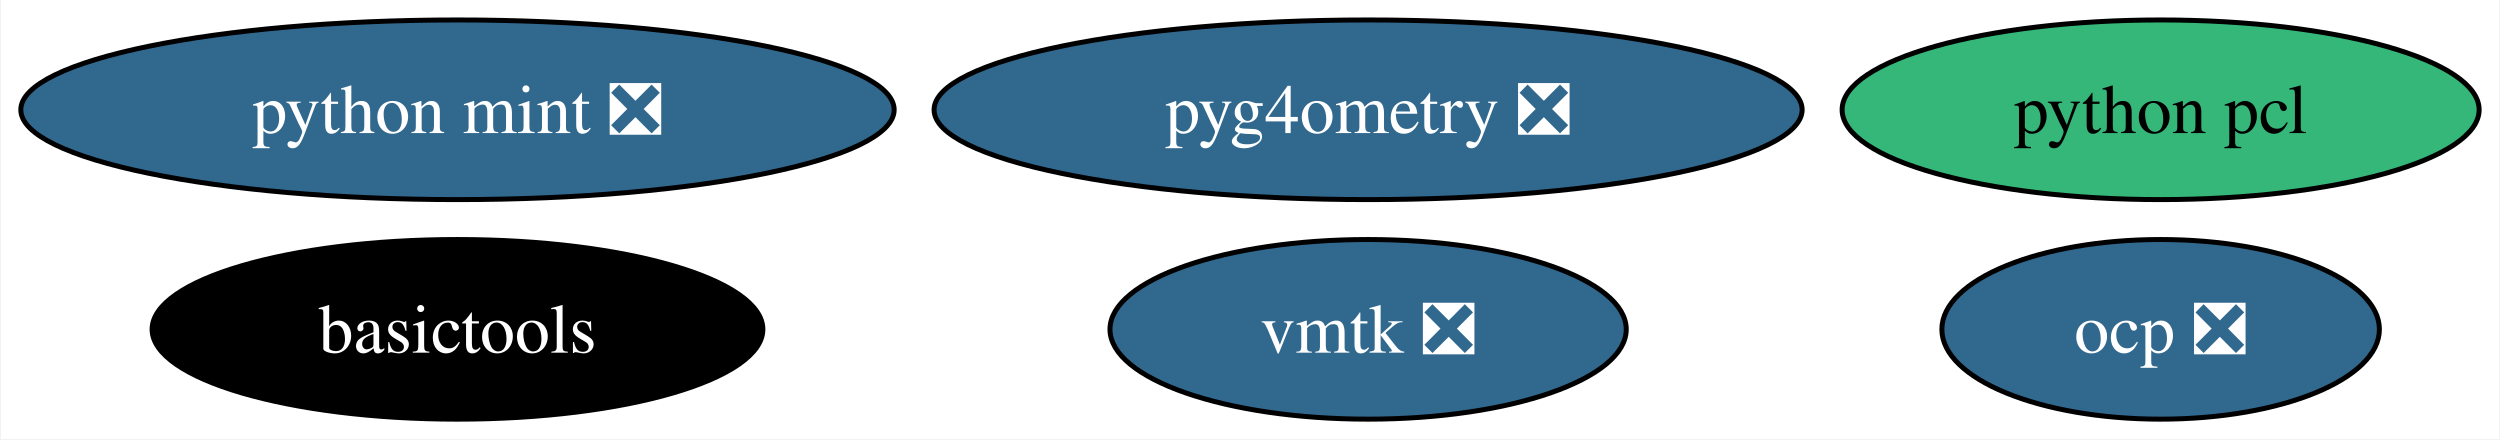
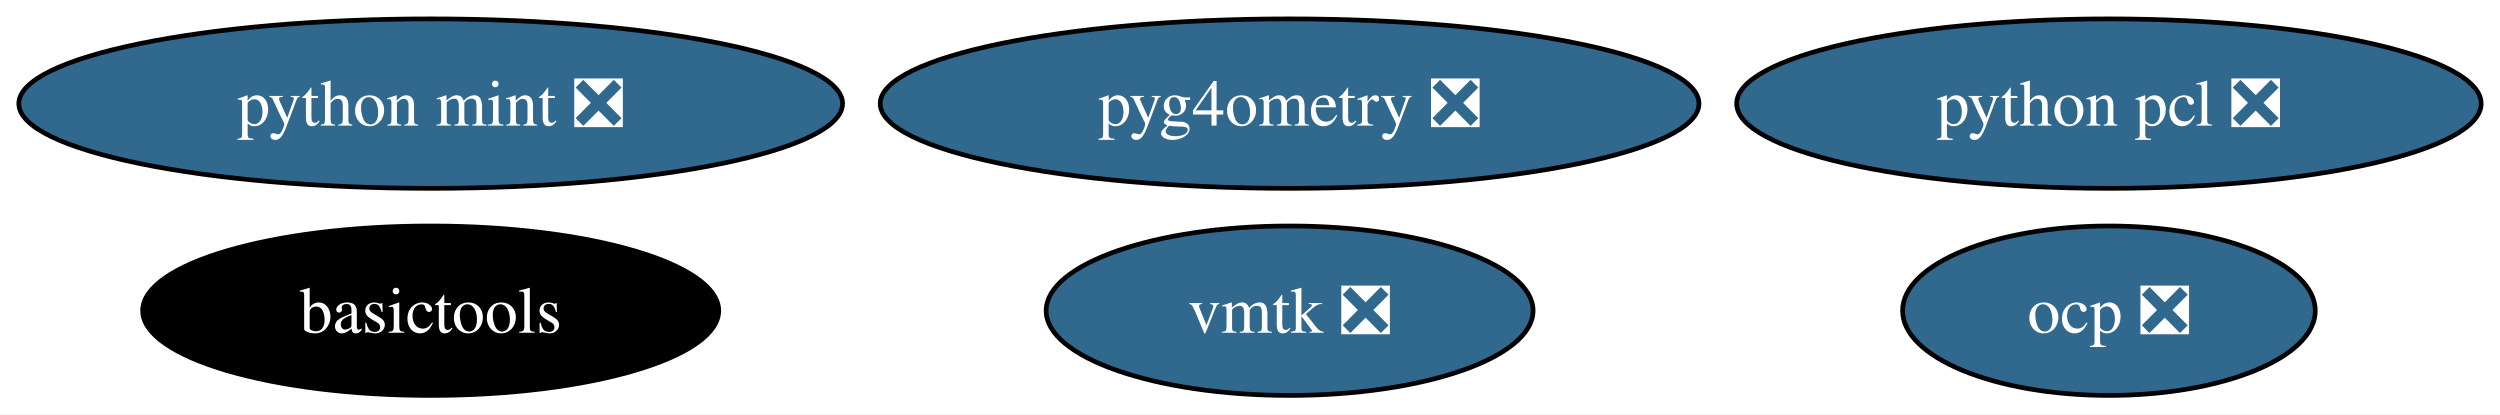
- <svg xmlns="http://www.w3.org/2000/svg" xmlns:xlink="http://www.w3.org/1999/xlink" width="501pt" height="88pt" viewBox="0.00 0.00 500.66 88.00">
+ <svg xmlns="http://www.w3.org/2000/svg" xmlns:xlink="http://www.w3.org/1999/xlink" width="531pt" height="88pt" viewBox="0.00 0.00 531.17 88.00">
  <g id="graph0" class="graph" transform="scale(1 1) rotate(0) translate(4 84)">
-     <polygon fill="white" stroke="none" points="-4,4 -4,-84 496.66,-84 496.66,4 -4,4" />
+     <polygon fill="white" stroke="none" points="-4,4 -4,-84 527.17,-84 527.17,4 -4,4" />
    <g id="node1" class="node">
      <g id="a_node1">
        <a xlink:href="https://github.com/conda-forge/basictools-feedstock" xlink:title="basictools">
          <ellipse fill="#000000" stroke="black" cx="87.51" cy="-18" rx="61.2" ry="18" />
          <text text-anchor="middle" x="87.51" y="-13.32" font-family="Times,serif" font-size="14.00" fill="white">basictools</text>
        </a>
      </g>
    </g>
    <g id="node2" class="node">
      <g id="a_node2">
        <a xlink:href="https://github.com/conda-forge/python-mint-feedstock/pull/73" xlink:title="python mint ❎">
          <ellipse fill="#31688e" stroke="black" cx="87.51" cy="-62" rx="87.51" ry="18" />
          <text text-anchor="middle" x="87.51" y="-57.33" font-family="Times,serif" font-size="14.00" fill="white">python mint ❎</text>
        </a>
      </g>
    </g>
    <g id="node3" class="node">
      <g id="a_node3">
        <a xlink:href="https://github.com/conda-forge/vmtk-feedstock/pull/28" xlink:title="vmtk ❎">
          <ellipse fill="#31688e" stroke="black" cx="270" cy="-18" rx="51.73" ry="18" />
          <text text-anchor="middle" x="270" y="-13.32" font-family="Times,serif" font-size="14.00" fill="white">vmtk ❎</text>
        </a>
      </g>
    </g>
    <g id="node4" class="node">
      <g id="a_node4">
        <a xlink:href="https://github.com/conda-forge/ocp-feedstock/pull/51" xlink:title="ocp ❎">
-           <ellipse fill="#31688e" stroke="black" cx="428.82" cy="-18" rx="43.84" ry="18" />
-           <text text-anchor="middle" x="428.82" y="-13.32" font-family="Times,serif" font-size="14.00" fill="white">ocp ❎</text>
+           <ellipse fill="#31688e" stroke="black" cx="444.08" cy="-18" rx="43.84" ry="18" />
+           <text text-anchor="middle" x="444.08" y="-13.32" font-family="Times,serif" font-size="14.00" fill="white">ocp ❎</text>
        </a>
      </g>
    </g>
    <g id="node5" class="node">
      <g id="a_node5">
        <a xlink:href="https://github.com/conda-forge/pyg4ometry-feedstock/pull/17" xlink:title="pyg4ometry ❎">
          <ellipse fill="#31688e" stroke="black" cx="270" cy="-62" rx="86.98" ry="18" />
          <text text-anchor="middle" x="270" y="-57.33" font-family="Times,serif" font-size="14.00" fill="white">pyg4ometry ❎</text>
        </a>
      </g>
    </g>
    <g id="node6" class="node">
      <g id="a_node6">
-         <a xlink:href="https://github.com/conda-forge/python-pcl-feedstock" xlink:title="python pcl">
-           <ellipse fill="#35b779" stroke="black" cx="428.82" cy="-62" rx="63.83" ry="18" />
-           <text text-anchor="middle" x="428.82" y="-57.33" font-family="Times,serif" font-size="14.00">python pcl</text>
+         <a xlink:href="https://github.com/conda-forge/python-pcl-feedstock/pull/15" xlink:title="python pcl ❎">
+           <ellipse fill="#31688e" stroke="black" cx="444.08" cy="-62" rx="79.09" ry="18" />
+           <text text-anchor="middle" x="444.08" y="-57.33" font-family="Times,serif" font-size="14.00" fill="white">python pcl ❎</text>
        </a>
      </g>
    </g>
  </g>
</svg>
